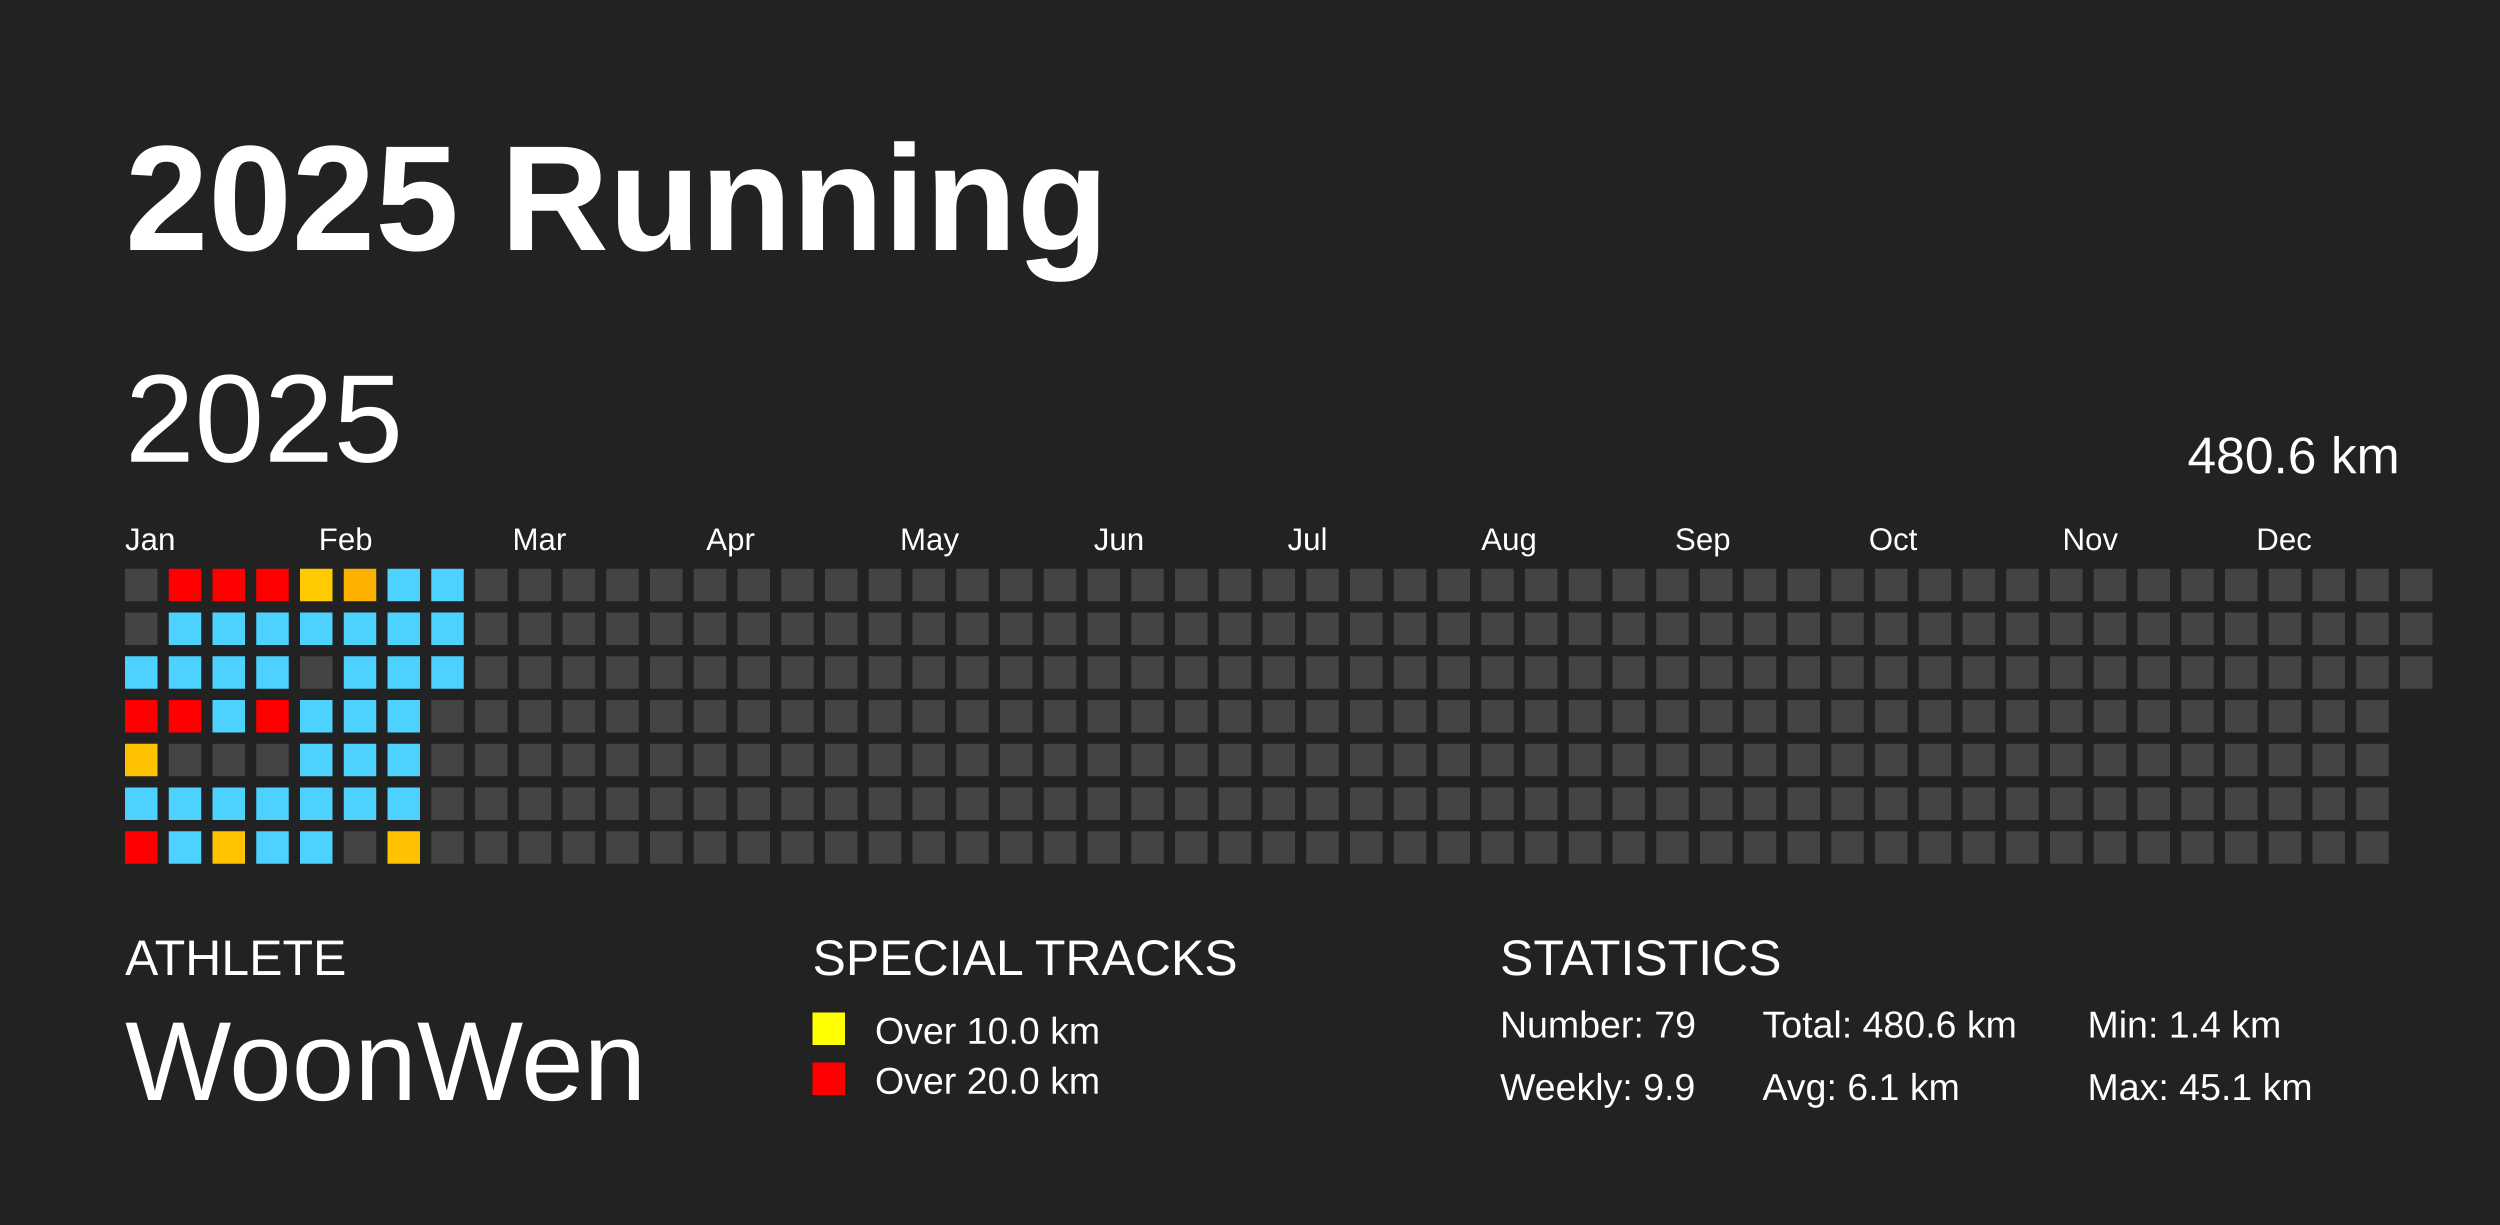
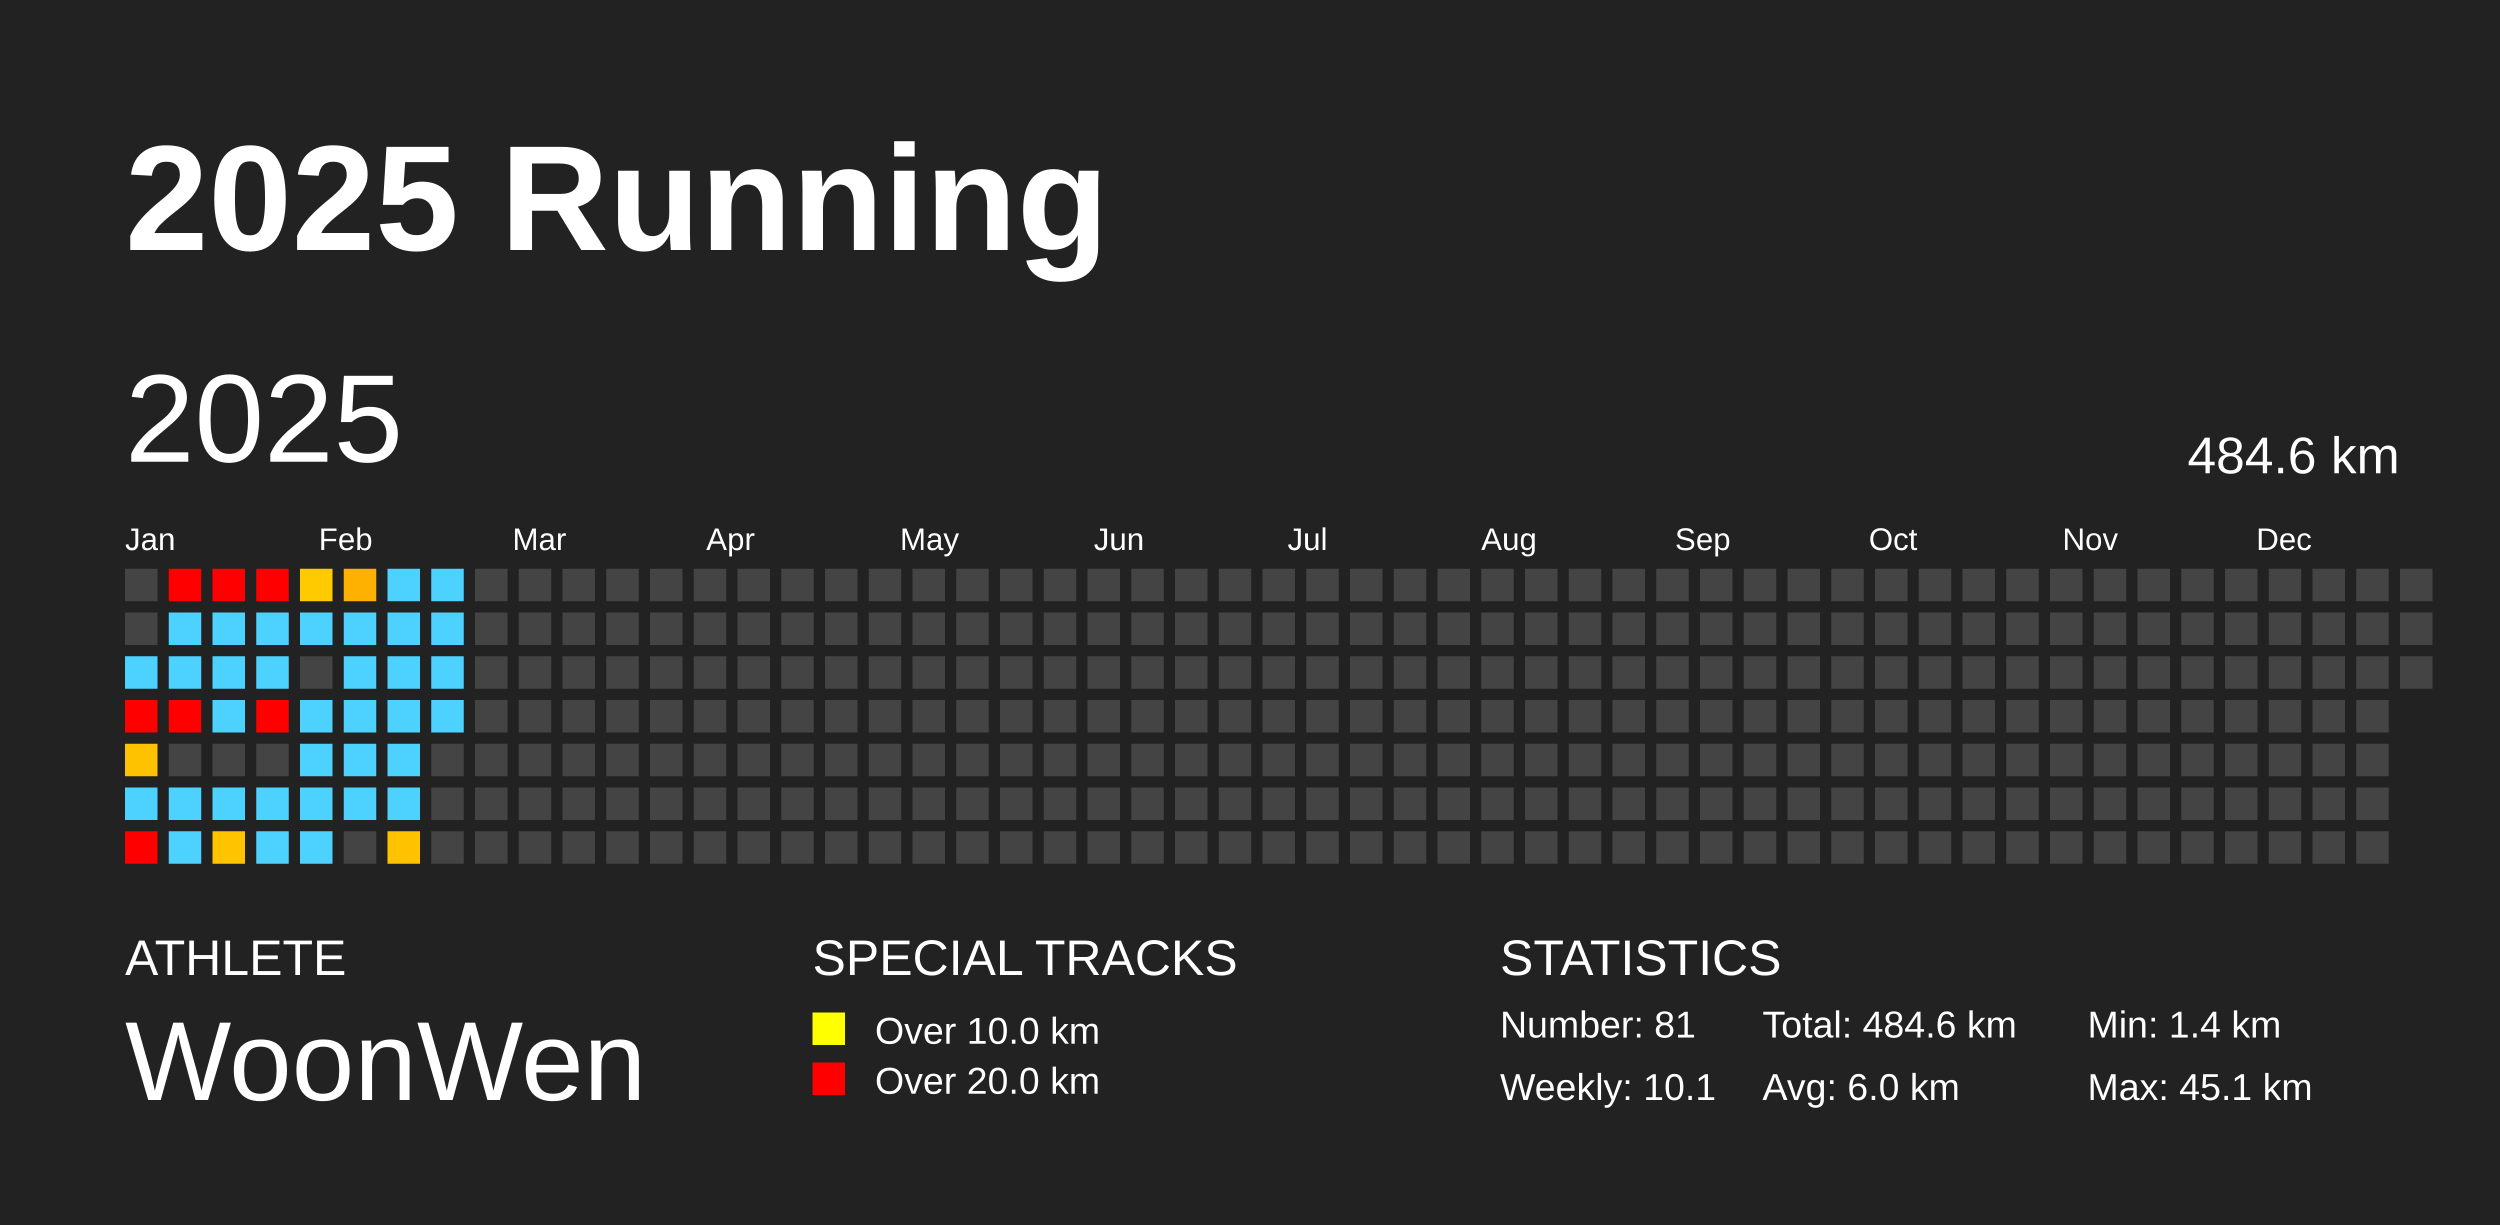
<svg xmlns="http://www.w3.org/2000/svg" baseProfile="full" height="98mm" version="1.1" viewBox="0,0,200,98" width="200mm">
  <defs />
  <rect fill="#222222" height="98" width="200" x="0" y="0" />
  <text fill="#FFFFFF" style="font-size:12px; font-family:Arial; font-weight:bold;" x="10" y="20">2025 Running</text>
  <text fill="#FFFFFF" style="font-size:4px; font-family:Arial" x="10" y="78">ATHLETE</text>
  <text fill="#FFFFFF" style="font-size:9px; font-family:Arial" x="10" y="88">WoonWen</text>
  <text fill="#FFFFFF" style="font-size:4px; font-family:Arial" x="65" y="78">SPECIAL TRACKS</text>
  <rect fill="yellow" height="2.6" width="2.6" x="65" y="81" />
  <text fill="#FFFFFF" style="font-size:3px; font-family:Arial" x="70" y="83.5">Over 10.0 km</text>
  <rect fill="red" height="2.6" width="2.6" x="65" y="85" />
  <text fill="#FFFFFF" style="font-size:3px; font-family:Arial" x="70" y="87.5">Over 20.0 km</text>
  <text fill="#FFFFFF" style="font-size:4px; font-family:Arial" x="120" y="78">STATISTICS</text>
-   <text fill="#FFFFFF" style="font-size:3px; font-family:Arial" x="120" y="83">Number: 79</text>
-   <text fill="#FFFFFF" style="font-size:3px; font-family:Arial" x="120" y="88">Weekly: 9.9</text>
-   <text fill="#FFFFFF" style="font-size:3px; font-family:Arial" x="141" y="83">Total: 480.6 km</text>
-   <text fill="#FFFFFF" style="font-size:3px; font-family:Arial" x="141" y="88">Avg: 6.1 km</text>
+   <text fill="#FFFFFF" style="font-size:3px; font-family:Arial" x="120" y="83">Number: 81</text>
+   <text fill="#FFFFFF" style="font-size:3px; font-family:Arial" x="120" y="88">Weekly: 10.1</text>
+   <text fill="#FFFFFF" style="font-size:3px; font-family:Arial" x="141" y="83">Total: 484.6 km</text>
+   <text fill="#FFFFFF" style="font-size:3px; font-family:Arial" x="141" y="88">Avg: 6.0 km</text>
  <text fill="#FFFFFF" style="font-size:3px; font-family:Arial" x="167" y="83">Min: 1.4 km</text>
  <text fill="#FFFFFF" style="font-size:3px; font-family:Arial" x="167" y="88">Max: 45.1 km</text>
  <text dominant-baseline="hanging" fill="#FFFFFF" style="font-size:10.0px; font-family:Arial;" x="10" y="30">2025</text>
-   <text dominant-baseline="hanging" fill="#FFFFFF" style="font-size:4.125px; font-family:Arial;" x="175" y="35">480.6 km</text>
+   <text dominant-baseline="hanging" fill="#FFFFFF" style="font-size:4.125px; font-family:Arial;" x="175" y="35">484.6 km</text>
  <text fill="#FFFFFF" style="font-size:2.5px; font-family:Arial" x="10.0" y="44">Jan</text>
  <text fill="#FFFFFF" style="font-size:2.5px; font-family:Arial" x="25.5" y="44">Feb</text>
  <text fill="#FFFFFF" style="font-size:2.5px; font-family:Arial" x="41.0" y="44">Mar</text>
  <text fill="#FFFFFF" style="font-size:2.5px; font-family:Arial" x="56.5" y="44">Apr</text>
  <text fill="#FFFFFF" style="font-size:2.5px; font-family:Arial" x="72.0" y="44">May</text>
  <text fill="#FFFFFF" style="font-size:2.5px; font-family:Arial" x="87.5" y="44">Jun</text>
  <text fill="#FFFFFF" style="font-size:2.5px; font-family:Arial" x="103.0" y="44">Jul</text>
  <text fill="#FFFFFF" style="font-size:2.5px; font-family:Arial" x="118.5" y="44">Aug</text>
  <text fill="#FFFFFF" style="font-size:2.5px; font-family:Arial" x="134.0" y="44">Sep</text>
  <text fill="#FFFFFF" style="font-size:2.5px; font-family:Arial" x="149.5" y="44">Oct</text>
  <text fill="#FFFFFF" style="font-size:2.5px; font-family:Arial" x="165.0" y="44">Nov</text>
  <text fill="#FFFFFF" style="font-size:2.5px; font-family:Arial" x="180.5" y="44">Dec</text>
  <rect fill="#444444" height="2.6" width="2.6" x="10.0" y="45.5" />
  <rect fill="#444444" height="2.6" width="2.6" x="10.0" y="49.0" />
  <rect fill="#4dd2ff" height="2.6" width="2.6" x="10.0" y="52.5" />
  <rect fill="red" height="2.6" width="2.6" x="10.0" y="56.0" />
  <rect fill="#ffc200" height="2.6" width="2.6" x="10.0" y="59.5" />
  <rect fill="#4dd2ff" height="2.6" width="2.6" x="10.0" y="63.0" />
  <rect fill="red" height="2.6" width="2.6" x="10.0" y="66.5" />
  <rect fill="red" height="2.6" width="2.6" x="13.5" y="45.5" />
  <rect fill="#4dd2ff" height="2.6" width="2.6" x="13.5" y="49.0" />
  <rect fill="#4dd2ff" height="2.6" width="2.6" x="13.5" y="52.5" />
  <rect fill="red" height="2.6" width="2.6" x="13.5" y="56.0" />
  <rect fill="#444444" height="2.6" width="2.6" x="13.5" y="59.5" />
  <rect fill="#4dd2ff" height="2.6" width="2.6" x="13.5" y="63.0" />
  <rect fill="#4dd2ff" height="2.6" width="2.6" x="13.5" y="66.5" />
  <rect fill="red" height="2.6" width="2.6" x="17.0" y="45.5" />
  <rect fill="#4dd2ff" height="2.6" width="2.6" x="17.0" y="49.0" />
  <rect fill="#4dd2ff" height="2.6" width="2.6" x="17.0" y="52.5" />
  <rect fill="#4dd2ff" height="2.6" width="2.6" x="17.0" y="56.0" />
  <rect fill="#444444" height="2.6" width="2.6" x="17.0" y="59.5" />
  <rect fill="#4dd2ff" height="2.6" width="2.6" x="17.0" y="63.0" />
  <rect fill="#ffc300" height="2.6" width="2.6" x="17.0" y="66.5" />
  <rect fill="red" height="2.6" width="2.6" x="20.5" y="45.5" />
  <rect fill="#4dd2ff" height="2.6" width="2.6" x="20.5" y="49.0" />
  <rect fill="#4dd2ff" height="2.6" width="2.6" x="20.5" y="52.5" />
  <rect fill="red" height="2.6" width="2.6" x="20.5" y="56.0" />
  <rect fill="#444444" height="2.6" width="2.6" x="20.5" y="59.5" />
  <rect fill="#4dd2ff" height="2.6" width="2.6" x="20.5" y="63.0" />
  <rect fill="#4dd2ff" height="2.6" width="2.6" x="20.5" y="66.5" />
  <rect fill="#ffcb00" height="2.6" width="2.6" x="24.0" y="45.5" />
  <rect fill="#4dd2ff" height="2.6" width="2.6" x="24.0" y="49.0" />
  <rect fill="#444444" height="2.6" width="2.6" x="24.0" y="52.5" />
  <rect fill="#4dd2ff" height="2.6" width="2.6" x="24.0" y="56.0" />
  <rect fill="#4dd2ff" height="2.6" width="2.6" x="24.0" y="59.5" />
  <rect fill="#4dd2ff" height="2.6" width="2.6" x="24.0" y="63.0" />
  <rect fill="#4dd2ff" height="2.6" width="2.6" x="24.0" y="66.5" />
  <rect fill="#ffb100" height="2.6" width="2.6" x="27.5" y="45.5" />
  <rect fill="#4dd2ff" height="2.6" width="2.6" x="27.5" y="49.0" />
  <rect fill="#4dd2ff" height="2.6" width="2.6" x="27.5" y="52.5" />
  <rect fill="#4dd2ff" height="2.6" width="2.6" x="27.5" y="56.0" />
  <rect fill="#4dd2ff" height="2.6" width="2.6" x="27.5" y="59.5" />
  <rect fill="#4dd2ff" height="2.6" width="2.6" x="27.5" y="63.0" />
  <rect fill="#444444" height="2.6" width="2.6" x="27.5" y="66.5" />
  <rect fill="#4dd2ff" height="2.6" width="2.6" x="31.0" y="45.5" />
  <rect fill="#4dd2ff" height="2.6" width="2.6" x="31.0" y="49.0" />
  <rect fill="#4dd2ff" height="2.6" width="2.6" x="31.0" y="52.5" />
  <rect fill="#4dd2ff" height="2.6" width="2.6" x="31.0" y="56.0" />
  <rect fill="#4dd2ff" height="2.6" width="2.6" x="31.0" y="59.5" />
  <rect fill="#4dd2ff" height="2.6" width="2.6" x="31.0" y="63.0" />
  <rect fill="#ffc200" height="2.6" width="2.6" x="31.0" y="66.5" />
  <rect fill="#4dd2ff" height="2.6" width="2.6" x="34.5" y="45.5" />
  <rect fill="#4dd2ff" height="2.6" width="2.6" x="34.5" y="49.0" />
  <rect fill="#4dd2ff" height="2.6" width="2.6" x="34.5" y="52.5" />
-   <rect fill="#444444" height="2.6" width="2.6" x="34.5" y="56.0" />
+   <rect fill="#4dd2ff" height="2.6" width="2.6" x="34.5" y="56.0" />
  <rect fill="#444444" height="2.6" width="2.6" x="34.5" y="59.5" />
  <rect fill="#444444" height="2.6" width="2.6" x="34.5" y="63.0" />
  <rect fill="#444444" height="2.6" width="2.6" x="34.5" y="66.5" />
  <rect fill="#444444" height="2.6" width="2.6" x="38.0" y="45.5" />
  <rect fill="#444444" height="2.6" width="2.6" x="38.0" y="49.0" />
  <rect fill="#444444" height="2.6" width="2.6" x="38.0" y="52.5" />
  <rect fill="#444444" height="2.6" width="2.6" x="38.0" y="56.0" />
  <rect fill="#444444" height="2.6" width="2.6" x="38.0" y="59.5" />
  <rect fill="#444444" height="2.6" width="2.6" x="38.0" y="63.0" />
  <rect fill="#444444" height="2.6" width="2.6" x="38.0" y="66.5" />
  <rect fill="#444444" height="2.6" width="2.6" x="41.5" y="45.5" />
  <rect fill="#444444" height="2.6" width="2.6" x="41.5" y="49.0" />
  <rect fill="#444444" height="2.6" width="2.6" x="41.5" y="52.5" />
  <rect fill="#444444" height="2.6" width="2.6" x="41.5" y="56.0" />
  <rect fill="#444444" height="2.6" width="2.6" x="41.5" y="59.5" />
  <rect fill="#444444" height="2.6" width="2.6" x="41.5" y="63.0" />
  <rect fill="#444444" height="2.6" width="2.6" x="41.5" y="66.5" />
  <rect fill="#444444" height="2.6" width="2.6" x="45.0" y="45.5" />
  <rect fill="#444444" height="2.6" width="2.6" x="45.0" y="49.0" />
  <rect fill="#444444" height="2.6" width="2.6" x="45.0" y="52.5" />
  <rect fill="#444444" height="2.6" width="2.6" x="45.0" y="56.0" />
  <rect fill="#444444" height="2.6" width="2.6" x="45.0" y="59.5" />
  <rect fill="#444444" height="2.6" width="2.6" x="45.0" y="63.0" />
  <rect fill="#444444" height="2.6" width="2.6" x="45.0" y="66.5" />
  <rect fill="#444444" height="2.6" width="2.6" x="48.5" y="45.5" />
  <rect fill="#444444" height="2.6" width="2.6" x="48.5" y="49.0" />
  <rect fill="#444444" height="2.6" width="2.6" x="48.5" y="52.5" />
  <rect fill="#444444" height="2.6" width="2.6" x="48.5" y="56.0" />
  <rect fill="#444444" height="2.6" width="2.6" x="48.5" y="59.5" />
  <rect fill="#444444" height="2.6" width="2.6" x="48.5" y="63.0" />
  <rect fill="#444444" height="2.6" width="2.6" x="48.5" y="66.5" />
  <rect fill="#444444" height="2.6" width="2.6" x="52.0" y="45.5" />
  <rect fill="#444444" height="2.6" width="2.6" x="52.0" y="49.0" />
  <rect fill="#444444" height="2.6" width="2.6" x="52.0" y="52.5" />
  <rect fill="#444444" height="2.6" width="2.6" x="52.0" y="56.0" />
  <rect fill="#444444" height="2.6" width="2.6" x="52.0" y="59.5" />
  <rect fill="#444444" height="2.6" width="2.6" x="52.0" y="63.0" />
  <rect fill="#444444" height="2.6" width="2.6" x="52.0" y="66.5" />
  <rect fill="#444444" height="2.6" width="2.6" x="55.5" y="45.5" />
  <rect fill="#444444" height="2.6" width="2.6" x="55.5" y="49.0" />
  <rect fill="#444444" height="2.6" width="2.6" x="55.5" y="52.5" />
  <rect fill="#444444" height="2.6" width="2.6" x="55.5" y="56.0" />
  <rect fill="#444444" height="2.6" width="2.6" x="55.5" y="59.5" />
  <rect fill="#444444" height="2.6" width="2.6" x="55.5" y="63.0" />
  <rect fill="#444444" height="2.6" width="2.6" x="55.5" y="66.5" />
  <rect fill="#444444" height="2.6" width="2.6" x="59.0" y="45.5" />
  <rect fill="#444444" height="2.6" width="2.6" x="59.0" y="49.0" />
  <rect fill="#444444" height="2.6" width="2.6" x="59.0" y="52.5" />
  <rect fill="#444444" height="2.6" width="2.6" x="59.0" y="56.0" />
  <rect fill="#444444" height="2.6" width="2.6" x="59.0" y="59.5" />
  <rect fill="#444444" height="2.6" width="2.6" x="59.0" y="63.0" />
  <rect fill="#444444" height="2.6" width="2.6" x="59.0" y="66.5" />
  <rect fill="#444444" height="2.6" width="2.6" x="62.5" y="45.5" />
  <rect fill="#444444" height="2.6" width="2.6" x="62.5" y="49.0" />
  <rect fill="#444444" height="2.6" width="2.6" x="62.5" y="52.5" />
  <rect fill="#444444" height="2.6" width="2.6" x="62.5" y="56.0" />
  <rect fill="#444444" height="2.6" width="2.6" x="62.5" y="59.5" />
  <rect fill="#444444" height="2.6" width="2.6" x="62.5" y="63.0" />
  <rect fill="#444444" height="2.6" width="2.6" x="62.5" y="66.5" />
  <rect fill="#444444" height="2.6" width="2.6" x="66.0" y="45.5" />
  <rect fill="#444444" height="2.6" width="2.6" x="66.0" y="49.0" />
  <rect fill="#444444" height="2.6" width="2.6" x="66.0" y="52.5" />
  <rect fill="#444444" height="2.6" width="2.6" x="66.0" y="56.0" />
  <rect fill="#444444" height="2.6" width="2.6" x="66.0" y="59.5" />
  <rect fill="#444444" height="2.6" width="2.6" x="66.0" y="63.0" />
  <rect fill="#444444" height="2.6" width="2.6" x="66.0" y="66.5" />
  <rect fill="#444444" height="2.6" width="2.6" x="69.5" y="45.5" />
  <rect fill="#444444" height="2.6" width="2.6" x="69.5" y="49.0" />
  <rect fill="#444444" height="2.6" width="2.6" x="69.5" y="52.5" />
  <rect fill="#444444" height="2.6" width="2.6" x="69.5" y="56.0" />
  <rect fill="#444444" height="2.6" width="2.6" x="69.5" y="59.5" />
  <rect fill="#444444" height="2.6" width="2.6" x="69.5" y="63.0" />
  <rect fill="#444444" height="2.6" width="2.6" x="69.5" y="66.5" />
  <rect fill="#444444" height="2.6" width="2.6" x="73.0" y="45.5" />
  <rect fill="#444444" height="2.6" width="2.6" x="73.0" y="49.0" />
  <rect fill="#444444" height="2.6" width="2.6" x="73.0" y="52.5" />
  <rect fill="#444444" height="2.6" width="2.6" x="73.0" y="56.0" />
  <rect fill="#444444" height="2.6" width="2.6" x="73.0" y="59.5" />
  <rect fill="#444444" height="2.6" width="2.6" x="73.0" y="63.0" />
  <rect fill="#444444" height="2.6" width="2.6" x="73.0" y="66.5" />
  <rect fill="#444444" height="2.6" width="2.6" x="76.5" y="45.5" />
  <rect fill="#444444" height="2.6" width="2.6" x="76.5" y="49.0" />
  <rect fill="#444444" height="2.6" width="2.6" x="76.5" y="52.5" />
  <rect fill="#444444" height="2.6" width="2.6" x="76.5" y="56.0" />
  <rect fill="#444444" height="2.6" width="2.6" x="76.5" y="59.5" />
  <rect fill="#444444" height="2.6" width="2.6" x="76.5" y="63.0" />
  <rect fill="#444444" height="2.6" width="2.6" x="76.5" y="66.5" />
  <rect fill="#444444" height="2.6" width="2.6" x="80.0" y="45.5" />
  <rect fill="#444444" height="2.6" width="2.6" x="80.0" y="49.0" />
  <rect fill="#444444" height="2.6" width="2.6" x="80.0" y="52.5" />
  <rect fill="#444444" height="2.6" width="2.6" x="80.0" y="56.0" />
  <rect fill="#444444" height="2.6" width="2.6" x="80.0" y="59.5" />
  <rect fill="#444444" height="2.6" width="2.6" x="80.0" y="63.0" />
  <rect fill="#444444" height="2.6" width="2.6" x="80.0" y="66.5" />
  <rect fill="#444444" height="2.6" width="2.6" x="83.5" y="45.5" />
  <rect fill="#444444" height="2.6" width="2.6" x="83.5" y="49.0" />
  <rect fill="#444444" height="2.6" width="2.6" x="83.5" y="52.5" />
  <rect fill="#444444" height="2.6" width="2.6" x="83.5" y="56.0" />
  <rect fill="#444444" height="2.6" width="2.6" x="83.5" y="59.5" />
  <rect fill="#444444" height="2.6" width="2.6" x="83.5" y="63.0" />
  <rect fill="#444444" height="2.6" width="2.6" x="83.5" y="66.5" />
  <rect fill="#444444" height="2.6" width="2.6" x="87.0" y="45.5" />
  <rect fill="#444444" height="2.6" width="2.6" x="87.0" y="49.0" />
  <rect fill="#444444" height="2.6" width="2.6" x="87.0" y="52.5" />
  <rect fill="#444444" height="2.6" width="2.6" x="87.0" y="56.0" />
  <rect fill="#444444" height="2.6" width="2.6" x="87.0" y="59.5" />
  <rect fill="#444444" height="2.6" width="2.6" x="87.0" y="63.0" />
  <rect fill="#444444" height="2.6" width="2.6" x="87.0" y="66.5" />
  <rect fill="#444444" height="2.6" width="2.6" x="90.5" y="45.5" />
  <rect fill="#444444" height="2.6" width="2.6" x="90.5" y="49.0" />
  <rect fill="#444444" height="2.6" width="2.6" x="90.5" y="52.5" />
  <rect fill="#444444" height="2.6" width="2.6" x="90.5" y="56.0" />
  <rect fill="#444444" height="2.6" width="2.6" x="90.5" y="59.5" />
  <rect fill="#444444" height="2.6" width="2.6" x="90.5" y="63.0" />
  <rect fill="#444444" height="2.6" width="2.6" x="90.5" y="66.5" />
  <rect fill="#444444" height="2.6" width="2.6" x="94.0" y="45.5" />
  <rect fill="#444444" height="2.6" width="2.6" x="94.0" y="49.0" />
  <rect fill="#444444" height="2.6" width="2.6" x="94.0" y="52.5" />
  <rect fill="#444444" height="2.6" width="2.6" x="94.0" y="56.0" />
  <rect fill="#444444" height="2.6" width="2.6" x="94.0" y="59.5" />
  <rect fill="#444444" height="2.6" width="2.6" x="94.0" y="63.0" />
  <rect fill="#444444" height="2.6" width="2.6" x="94.0" y="66.5" />
  <rect fill="#444444" height="2.6" width="2.6" x="97.5" y="45.5" />
  <rect fill="#444444" height="2.6" width="2.6" x="97.5" y="49.0" />
  <rect fill="#444444" height="2.6" width="2.6" x="97.5" y="52.5" />
  <rect fill="#444444" height="2.6" width="2.6" x="97.5" y="56.0" />
  <rect fill="#444444" height="2.6" width="2.6" x="97.5" y="59.5" />
  <rect fill="#444444" height="2.6" width="2.6" x="97.5" y="63.0" />
  <rect fill="#444444" height="2.6" width="2.6" x="97.5" y="66.5" />
  <rect fill="#444444" height="2.6" width="2.6" x="101.0" y="45.5" />
  <rect fill="#444444" height="2.6" width="2.6" x="101.0" y="49.0" />
  <rect fill="#444444" height="2.6" width="2.6" x="101.0" y="52.5" />
  <rect fill="#444444" height="2.6" width="2.6" x="101.0" y="56.0" />
  <rect fill="#444444" height="2.6" width="2.6" x="101.0" y="59.5" />
  <rect fill="#444444" height="2.6" width="2.6" x="101.0" y="63.0" />
  <rect fill="#444444" height="2.6" width="2.6" x="101.0" y="66.5" />
  <rect fill="#444444" height="2.6" width="2.6" x="104.5" y="45.5" />
  <rect fill="#444444" height="2.6" width="2.6" x="104.5" y="49.0" />
  <rect fill="#444444" height="2.6" width="2.6" x="104.5" y="52.5" />
  <rect fill="#444444" height="2.6" width="2.6" x="104.5" y="56.0" />
  <rect fill="#444444" height="2.6" width="2.6" x="104.5" y="59.5" />
  <rect fill="#444444" height="2.6" width="2.6" x="104.5" y="63.0" />
  <rect fill="#444444" height="2.6" width="2.6" x="104.5" y="66.5" />
  <rect fill="#444444" height="2.6" width="2.6" x="108.0" y="45.5" />
  <rect fill="#444444" height="2.6" width="2.6" x="108.0" y="49.0" />
  <rect fill="#444444" height="2.6" width="2.6" x="108.0" y="52.5" />
  <rect fill="#444444" height="2.6" width="2.6" x="108.0" y="56.0" />
  <rect fill="#444444" height="2.6" width="2.6" x="108.0" y="59.5" />
  <rect fill="#444444" height="2.6" width="2.6" x="108.0" y="63.0" />
  <rect fill="#444444" height="2.6" width="2.6" x="108.0" y="66.5" />
  <rect fill="#444444" height="2.6" width="2.6" x="111.5" y="45.5" />
  <rect fill="#444444" height="2.6" width="2.6" x="111.5" y="49.0" />
  <rect fill="#444444" height="2.6" width="2.6" x="111.5" y="52.5" />
  <rect fill="#444444" height="2.6" width="2.6" x="111.5" y="56.0" />
  <rect fill="#444444" height="2.6" width="2.6" x="111.5" y="59.5" />
  <rect fill="#444444" height="2.6" width="2.6" x="111.5" y="63.0" />
  <rect fill="#444444" height="2.6" width="2.6" x="111.5" y="66.5" />
  <rect fill="#444444" height="2.6" width="2.6" x="115.0" y="45.5" />
  <rect fill="#444444" height="2.6" width="2.6" x="115.0" y="49.0" />
  <rect fill="#444444" height="2.6" width="2.6" x="115.0" y="52.5" />
  <rect fill="#444444" height="2.6" width="2.6" x="115.0" y="56.0" />
  <rect fill="#444444" height="2.6" width="2.6" x="115.0" y="59.5" />
  <rect fill="#444444" height="2.6" width="2.6" x="115.0" y="63.0" />
  <rect fill="#444444" height="2.6" width="2.6" x="115.0" y="66.5" />
  <rect fill="#444444" height="2.6" width="2.6" x="118.5" y="45.5" />
  <rect fill="#444444" height="2.6" width="2.6" x="118.5" y="49.0" />
  <rect fill="#444444" height="2.6" width="2.6" x="118.5" y="52.5" />
  <rect fill="#444444" height="2.6" width="2.6" x="118.5" y="56.0" />
  <rect fill="#444444" height="2.6" width="2.6" x="118.5" y="59.5" />
  <rect fill="#444444" height="2.6" width="2.6" x="118.5" y="63.0" />
  <rect fill="#444444" height="2.6" width="2.6" x="118.5" y="66.5" />
  <rect fill="#444444" height="2.6" width="2.6" x="122.0" y="45.5" />
  <rect fill="#444444" height="2.6" width="2.6" x="122.0" y="49.0" />
  <rect fill="#444444" height="2.6" width="2.6" x="122.0" y="52.5" />
  <rect fill="#444444" height="2.6" width="2.6" x="122.0" y="56.0" />
  <rect fill="#444444" height="2.6" width="2.6" x="122.0" y="59.5" />
  <rect fill="#444444" height="2.6" width="2.6" x="122.0" y="63.0" />
  <rect fill="#444444" height="2.6" width="2.6" x="122.0" y="66.5" />
  <rect fill="#444444" height="2.6" width="2.6" x="125.5" y="45.5" />
  <rect fill="#444444" height="2.6" width="2.6" x="125.5" y="49.0" />
  <rect fill="#444444" height="2.6" width="2.6" x="125.5" y="52.5" />
  <rect fill="#444444" height="2.6" width="2.6" x="125.5" y="56.0" />
  <rect fill="#444444" height="2.6" width="2.6" x="125.5" y="59.5" />
  <rect fill="#444444" height="2.6" width="2.6" x="125.5" y="63.0" />
  <rect fill="#444444" height="2.6" width="2.6" x="125.5" y="66.5" />
  <rect fill="#444444" height="2.6" width="2.6" x="129.0" y="45.5" />
  <rect fill="#444444" height="2.6" width="2.6" x="129.0" y="49.0" />
  <rect fill="#444444" height="2.6" width="2.6" x="129.0" y="52.5" />
  <rect fill="#444444" height="2.6" width="2.6" x="129.0" y="56.0" />
  <rect fill="#444444" height="2.6" width="2.6" x="129.0" y="59.5" />
  <rect fill="#444444" height="2.6" width="2.6" x="129.0" y="63.0" />
  <rect fill="#444444" height="2.6" width="2.6" x="129.0" y="66.5" />
  <rect fill="#444444" height="2.6" width="2.6" x="132.5" y="45.5" />
  <rect fill="#444444" height="2.6" width="2.6" x="132.5" y="49.0" />
  <rect fill="#444444" height="2.6" width="2.6" x="132.5" y="52.5" />
  <rect fill="#444444" height="2.6" width="2.6" x="132.5" y="56.0" />
  <rect fill="#444444" height="2.6" width="2.6" x="132.5" y="59.5" />
  <rect fill="#444444" height="2.6" width="2.6" x="132.5" y="63.0" />
  <rect fill="#444444" height="2.6" width="2.6" x="132.5" y="66.5" />
  <rect fill="#444444" height="2.6" width="2.6" x="136.0" y="45.5" />
  <rect fill="#444444" height="2.6" width="2.6" x="136.0" y="49.0" />
  <rect fill="#444444" height="2.6" width="2.6" x="136.0" y="52.5" />
  <rect fill="#444444" height="2.6" width="2.6" x="136.0" y="56.0" />
  <rect fill="#444444" height="2.6" width="2.6" x="136.0" y="59.5" />
  <rect fill="#444444" height="2.6" width="2.6" x="136.0" y="63.0" />
  <rect fill="#444444" height="2.6" width="2.6" x="136.0" y="66.5" />
  <rect fill="#444444" height="2.6" width="2.6" x="139.5" y="45.5" />
  <rect fill="#444444" height="2.6" width="2.6" x="139.5" y="49.0" />
  <rect fill="#444444" height="2.6" width="2.6" x="139.5" y="52.5" />
  <rect fill="#444444" height="2.6" width="2.6" x="139.5" y="56.0" />
  <rect fill="#444444" height="2.6" width="2.6" x="139.5" y="59.5" />
  <rect fill="#444444" height="2.6" width="2.6" x="139.5" y="63.0" />
  <rect fill="#444444" height="2.6" width="2.6" x="139.5" y="66.5" />
  <rect fill="#444444" height="2.6" width="2.6" x="143.0" y="45.5" />
  <rect fill="#444444" height="2.6" width="2.6" x="143.0" y="49.0" />
  <rect fill="#444444" height="2.6" width="2.6" x="143.0" y="52.5" />
  <rect fill="#444444" height="2.6" width="2.6" x="143.0" y="56.0" />
  <rect fill="#444444" height="2.6" width="2.6" x="143.0" y="59.5" />
  <rect fill="#444444" height="2.6" width="2.6" x="143.0" y="63.0" />
  <rect fill="#444444" height="2.6" width="2.6" x="143.0" y="66.5" />
  <rect fill="#444444" height="2.6" width="2.6" x="146.5" y="45.5" />
  <rect fill="#444444" height="2.6" width="2.6" x="146.5" y="49.0" />
  <rect fill="#444444" height="2.6" width="2.6" x="146.5" y="52.5" />
  <rect fill="#444444" height="2.6" width="2.6" x="146.5" y="56.0" />
  <rect fill="#444444" height="2.6" width="2.6" x="146.5" y="59.5" />
  <rect fill="#444444" height="2.6" width="2.6" x="146.5" y="63.0" />
  <rect fill="#444444" height="2.6" width="2.6" x="146.5" y="66.5" />
  <rect fill="#444444" height="2.6" width="2.6" x="150.0" y="45.5" />
  <rect fill="#444444" height="2.6" width="2.6" x="150.0" y="49.0" />
  <rect fill="#444444" height="2.6" width="2.6" x="150.0" y="52.5" />
  <rect fill="#444444" height="2.6" width="2.6" x="150.0" y="56.0" />
  <rect fill="#444444" height="2.6" width="2.6" x="150.0" y="59.5" />
  <rect fill="#444444" height="2.6" width="2.6" x="150.0" y="63.0" />
  <rect fill="#444444" height="2.6" width="2.6" x="150.0" y="66.5" />
  <rect fill="#444444" height="2.6" width="2.6" x="153.5" y="45.5" />
  <rect fill="#444444" height="2.6" width="2.6" x="153.5" y="49.0" />
  <rect fill="#444444" height="2.6" width="2.6" x="153.5" y="52.5" />
  <rect fill="#444444" height="2.6" width="2.6" x="153.5" y="56.0" />
  <rect fill="#444444" height="2.6" width="2.6" x="153.5" y="59.5" />
  <rect fill="#444444" height="2.6" width="2.6" x="153.5" y="63.0" />
  <rect fill="#444444" height="2.6" width="2.6" x="153.5" y="66.5" />
  <rect fill="#444444" height="2.6" width="2.6" x="157.0" y="45.5" />
  <rect fill="#444444" height="2.6" width="2.6" x="157.0" y="49.0" />
  <rect fill="#444444" height="2.6" width="2.6" x="157.0" y="52.5" />
  <rect fill="#444444" height="2.6" width="2.6" x="157.0" y="56.0" />
  <rect fill="#444444" height="2.6" width="2.6" x="157.0" y="59.5" />
  <rect fill="#444444" height="2.6" width="2.6" x="157.0" y="63.0" />
  <rect fill="#444444" height="2.6" width="2.6" x="157.0" y="66.5" />
  <rect fill="#444444" height="2.6" width="2.6" x="160.5" y="45.5" />
  <rect fill="#444444" height="2.6" width="2.6" x="160.5" y="49.0" />
  <rect fill="#444444" height="2.6" width="2.6" x="160.5" y="52.5" />
  <rect fill="#444444" height="2.6" width="2.6" x="160.5" y="56.0" />
  <rect fill="#444444" height="2.6" width="2.6" x="160.5" y="59.5" />
  <rect fill="#444444" height="2.6" width="2.6" x="160.5" y="63.0" />
  <rect fill="#444444" height="2.6" width="2.6" x="160.5" y="66.5" />
  <rect fill="#444444" height="2.6" width="2.6" x="164.0" y="45.5" />
  <rect fill="#444444" height="2.6" width="2.6" x="164.0" y="49.0" />
  <rect fill="#444444" height="2.6" width="2.6" x="164.0" y="52.5" />
  <rect fill="#444444" height="2.6" width="2.6" x="164.0" y="56.0" />
  <rect fill="#444444" height="2.6" width="2.6" x="164.0" y="59.5" />
  <rect fill="#444444" height="2.6" width="2.6" x="164.0" y="63.0" />
  <rect fill="#444444" height="2.6" width="2.6" x="164.0" y="66.5" />
  <rect fill="#444444" height="2.6" width="2.6" x="167.5" y="45.5" />
  <rect fill="#444444" height="2.6" width="2.6" x="167.5" y="49.0" />
  <rect fill="#444444" height="2.6" width="2.6" x="167.5" y="52.5" />
  <rect fill="#444444" height="2.6" width="2.6" x="167.5" y="56.0" />
  <rect fill="#444444" height="2.6" width="2.6" x="167.5" y="59.5" />
  <rect fill="#444444" height="2.6" width="2.6" x="167.5" y="63.0" />
  <rect fill="#444444" height="2.6" width="2.6" x="167.5" y="66.5" />
  <rect fill="#444444" height="2.6" width="2.6" x="171.0" y="45.5" />
  <rect fill="#444444" height="2.6" width="2.6" x="171.0" y="49.0" />
  <rect fill="#444444" height="2.6" width="2.6" x="171.0" y="52.5" />
  <rect fill="#444444" height="2.6" width="2.6" x="171.0" y="56.0" />
  <rect fill="#444444" height="2.6" width="2.6" x="171.0" y="59.5" />
  <rect fill="#444444" height="2.6" width="2.6" x="171.0" y="63.0" />
  <rect fill="#444444" height="2.6" width="2.6" x="171.0" y="66.5" />
  <rect fill="#444444" height="2.6" width="2.6" x="174.5" y="45.5" />
  <rect fill="#444444" height="2.6" width="2.6" x="174.5" y="49.0" />
  <rect fill="#444444" height="2.6" width="2.6" x="174.5" y="52.5" />
  <rect fill="#444444" height="2.6" width="2.6" x="174.5" y="56.0" />
  <rect fill="#444444" height="2.6" width="2.6" x="174.5" y="59.5" />
  <rect fill="#444444" height="2.6" width="2.6" x="174.5" y="63.0" />
  <rect fill="#444444" height="2.6" width="2.6" x="174.5" y="66.5" />
  <rect fill="#444444" height="2.6" width="2.6" x="178.0" y="45.5" />
  <rect fill="#444444" height="2.6" width="2.6" x="178.0" y="49.0" />
  <rect fill="#444444" height="2.6" width="2.6" x="178.0" y="52.5" />
  <rect fill="#444444" height="2.6" width="2.6" x="178.0" y="56.0" />
  <rect fill="#444444" height="2.6" width="2.6" x="178.0" y="59.5" />
  <rect fill="#444444" height="2.6" width="2.6" x="178.0" y="63.0" />
  <rect fill="#444444" height="2.6" width="2.6" x="178.0" y="66.5" />
  <rect fill="#444444" height="2.6" width="2.6" x="181.5" y="45.5" />
  <rect fill="#444444" height="2.6" width="2.6" x="181.5" y="49.0" />
  <rect fill="#444444" height="2.6" width="2.6" x="181.5" y="52.5" />
  <rect fill="#444444" height="2.6" width="2.6" x="181.5" y="56.0" />
  <rect fill="#444444" height="2.6" width="2.6" x="181.5" y="59.5" />
  <rect fill="#444444" height="2.6" width="2.6" x="181.5" y="63.0" />
  <rect fill="#444444" height="2.6" width="2.6" x="181.5" y="66.5" />
  <rect fill="#444444" height="2.6" width="2.6" x="185.0" y="45.5" />
  <rect fill="#444444" height="2.6" width="2.6" x="185.0" y="49.0" />
  <rect fill="#444444" height="2.6" width="2.6" x="185.0" y="52.5" />
  <rect fill="#444444" height="2.6" width="2.6" x="185.0" y="56.0" />
  <rect fill="#444444" height="2.6" width="2.6" x="185.0" y="59.5" />
  <rect fill="#444444" height="2.6" width="2.6" x="185.0" y="63.0" />
  <rect fill="#444444" height="2.6" width="2.6" x="185.0" y="66.5" />
  <rect fill="#444444" height="2.6" width="2.6" x="188.5" y="45.5" />
  <rect fill="#444444" height="2.6" width="2.6" x="188.5" y="49.0" />
  <rect fill="#444444" height="2.6" width="2.6" x="188.5" y="52.5" />
  <rect fill="#444444" height="2.6" width="2.6" x="188.5" y="56.0" />
  <rect fill="#444444" height="2.6" width="2.6" x="188.5" y="59.5" />
  <rect fill="#444444" height="2.6" width="2.6" x="188.5" y="63.0" />
  <rect fill="#444444" height="2.6" width="2.6" x="188.5" y="66.5" />
  <rect fill="#444444" height="2.6" width="2.6" x="192.0" y="45.5" />
  <rect fill="#444444" height="2.6" width="2.6" x="192.0" y="49.0" />
  <rect fill="#444444" height="2.6" width="2.6" x="192.0" y="52.5" />
</svg>
